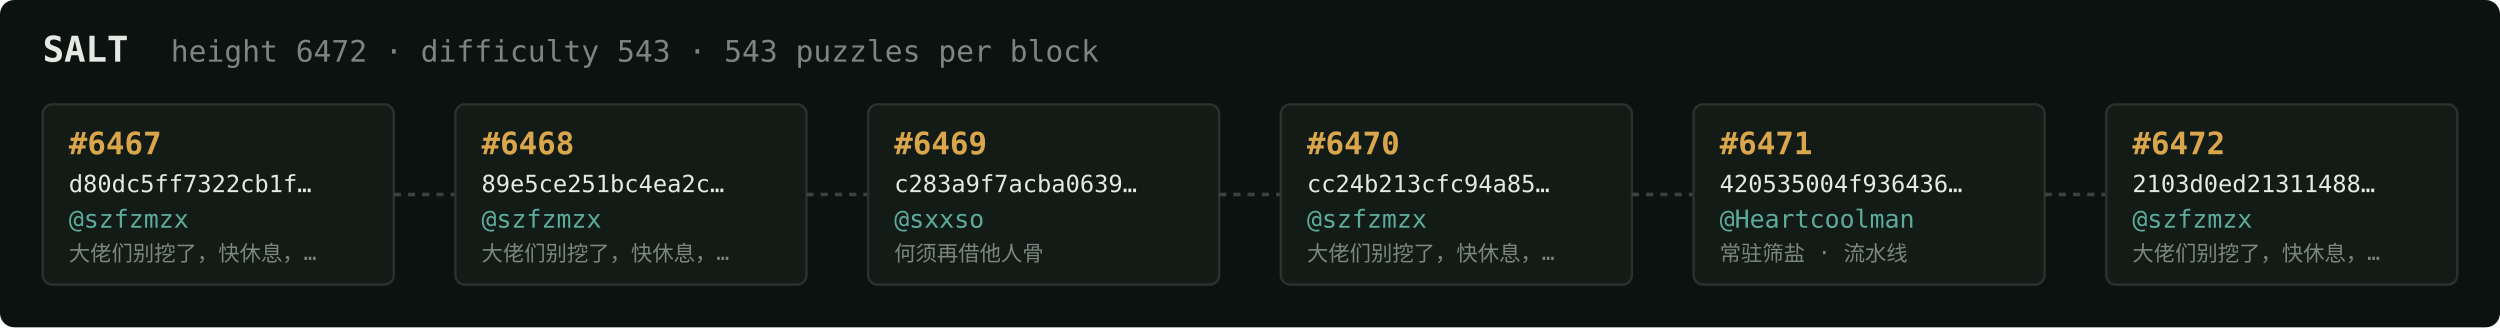
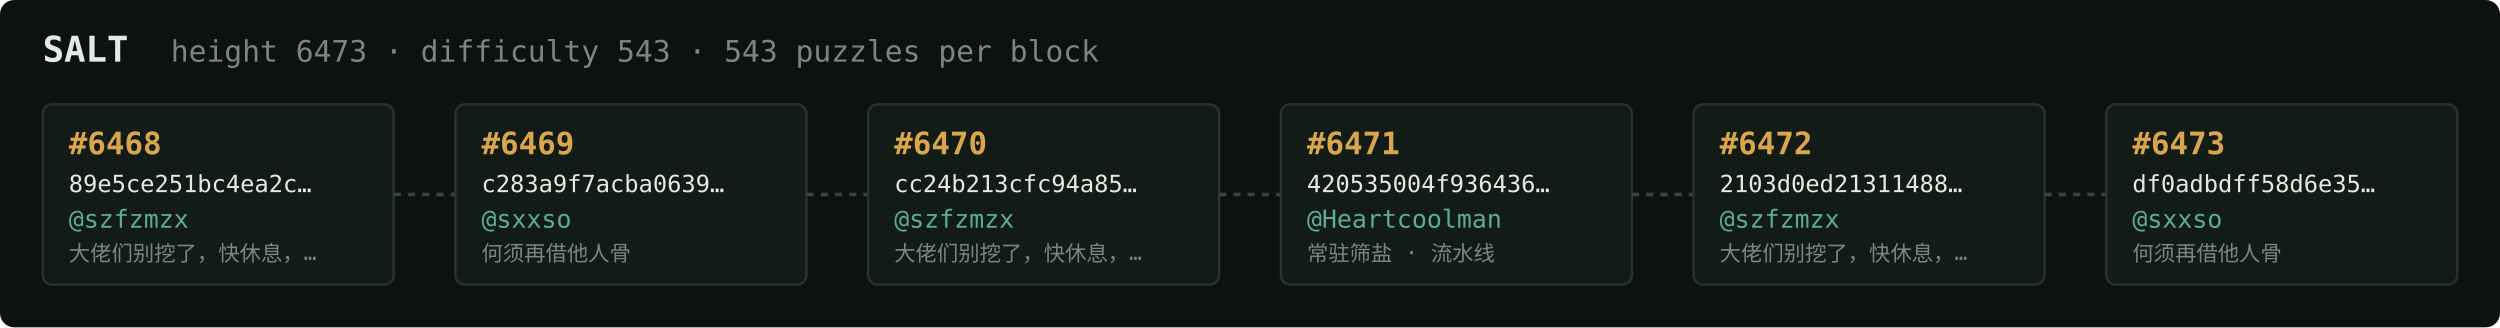
<svg xmlns="http://www.w3.org/2000/svg" width="1054" height="138" viewBox="0 0 1054 138" font-family="ui-monospace,SFMono-Regular,Menlo,monospace">
  <rect fill="#0c1210" width="1054" height="138" rx="6" />
  <text x="18" y="26" fill="#e5e9e3" font-size="15" font-weight="700">SALT</text>
-   <text x="72" y="26" fill="#7a867f" font-size="12.5">height 6472 · difficulty 543 · 543 puzzles per block</text>
+   <text x="72" y="26" fill="#7a867f" font-size="12.5">height 6473 · difficulty 543 · 543 puzzles per block</text>
  <rect x="18" y="44" width="148" height="76" rx="4" fill="#131b17" stroke="#28332e" stroke-width="1" />
-   <text x="29" y="65" fill="#d9a64c" font-size="13" font-weight="700">#6467</text>
-   <text x="29" y="81" fill="#e5e9e3" font-size="10">d80dc5ff7322cb1f…</text>
+   <text x="29" y="65" fill="#d9a64c" font-size="13" font-weight="700">#6468</text>
+   <text x="29" y="81" fill="#e5e9e3" font-size="10">89e5ce251bc4ea2c…</text>
  <text x="29" y="96" fill="#5cab9b" font-size="10.5">@szfzmzx</text>
  <text x="29" y="110" fill="#7a867f" font-size="9">大佬们别挖了，快休息，…</text>
  <line x1="166" y1="82.0" x2="192" y2="82.0" stroke="#38443e" stroke-width="1.5" stroke-dasharray="3 3" />
  <rect x="192" y="44" width="148" height="76" rx="4" fill="#131b17" stroke="#28332e" stroke-width="1" />
-   <text x="203" y="65" fill="#d9a64c" font-size="13" font-weight="700">#6468</text>
-   <text x="203" y="81" fill="#e5e9e3" font-size="10">89e5ce251bc4ea2c…</text>
-   <text x="203" y="96" fill="#5cab9b" font-size="10.5">@szfzmzx</text>
-   <text x="203" y="110" fill="#7a867f" font-size="9">大佬们别挖了，快休息，…</text>
+   <text x="203" y="65" fill="#d9a64c" font-size="13" font-weight="700">#6469</text>
+   <text x="203" y="81" fill="#e5e9e3" font-size="10">c283a9f7acba0639…</text>
+   <text x="203" y="96" fill="#5cab9b" font-size="10.5">@sxxso</text>
+   <text x="203" y="110" fill="#7a867f" font-size="9">何须再借他人骨</text>
  <line x1="340" y1="82.0" x2="366" y2="82.0" stroke="#38443e" stroke-width="1.5" stroke-dasharray="3 3" />
  <rect x="366" y="44" width="148" height="76" rx="4" fill="#131b17" stroke="#28332e" stroke-width="1" />
-   <text x="377" y="65" fill="#d9a64c" font-size="13" font-weight="700">#6469</text>
-   <text x="377" y="81" fill="#e5e9e3" font-size="10">c283a9f7acba0639…</text>
-   <text x="377" y="96" fill="#5cab9b" font-size="10.5">@sxxso</text>
-   <text x="377" y="110" fill="#7a867f" font-size="9">何须再借他人骨</text>
+   <text x="377" y="65" fill="#d9a64c" font-size="13" font-weight="700">#6470</text>
+   <text x="377" y="81" fill="#e5e9e3" font-size="10">cc24b213cfc94a85…</text>
+   <text x="377" y="96" fill="#5cab9b" font-size="10.5">@szfzmzx</text>
+   <text x="377" y="110" fill="#7a867f" font-size="9">大佬们别挖了，快休息，…</text>
  <line x1="514" y1="82.0" x2="540" y2="82.0" stroke="#38443e" stroke-width="1.5" stroke-dasharray="3 3" />
  <rect x="540" y="44" width="148" height="76" rx="4" fill="#131b17" stroke="#28332e" stroke-width="1" />
-   <text x="551" y="65" fill="#d9a64c" font-size="13" font-weight="700">#6470</text>
-   <text x="551" y="81" fill="#e5e9e3" font-size="10">cc24b213cfc94a85…</text>
-   <text x="551" y="96" fill="#5cab9b" font-size="10.5">@szfzmzx</text>
-   <text x="551" y="110" fill="#7a867f" font-size="9">大佬们别挖了，快休息，…</text>
+   <text x="551" y="65" fill="#d9a64c" font-size="13" font-weight="700">#6471</text>
+   <text x="551" y="81" fill="#e5e9e3" font-size="10">420535004f936436…</text>
+   <text x="551" y="96" fill="#5cab9b" font-size="10.5">@Heartcoolman</text>
+   <text x="551" y="110" fill="#7a867f" font-size="9">常驻筛盐 · 流水线</text>
  <line x1="688" y1="82.0" x2="714" y2="82.0" stroke="#38443e" stroke-width="1.5" stroke-dasharray="3 3" />
  <rect x="714" y="44" width="148" height="76" rx="4" fill="#131b17" stroke="#28332e" stroke-width="1" />
-   <text x="725" y="65" fill="#d9a64c" font-size="13" font-weight="700">#6471</text>
-   <text x="725" y="81" fill="#e5e9e3" font-size="10">420535004f936436…</text>
-   <text x="725" y="96" fill="#5cab9b" font-size="10.5">@Heartcoolman</text>
-   <text x="725" y="110" fill="#7a867f" font-size="9">常驻筛盐 · 流水线</text>
+   <text x="725" y="65" fill="#d9a64c" font-size="13" font-weight="700">#6472</text>
+   <text x="725" y="81" fill="#e5e9e3" font-size="10">2103d0ed21311488…</text>
+   <text x="725" y="96" fill="#5cab9b" font-size="10.5">@szfzmzx</text>
+   <text x="725" y="110" fill="#7a867f" font-size="9">大佬们别挖了，快休息，…</text>
  <line x1="862" y1="82.0" x2="888" y2="82.0" stroke="#38443e" stroke-width="1.5" stroke-dasharray="3 3" />
  <rect x="888" y="44" width="148" height="76" rx="4" fill="#131b17" stroke="#28332e" stroke-width="1" />
-   <text x="899" y="65" fill="#d9a64c" font-size="13" font-weight="700">#6472</text>
-   <text x="899" y="81" fill="#e5e9e3" font-size="10">2103d0ed21311488…</text>
-   <text x="899" y="96" fill="#5cab9b" font-size="10.5">@szfzmzx</text>
-   <text x="899" y="110" fill="#7a867f" font-size="9">大佬们别挖了，快休息，…</text>
+   <text x="899" y="65" fill="#d9a64c" font-size="13" font-weight="700">#6473</text>
+   <text x="899" y="81" fill="#e5e9e3" font-size="10">df0adbdff58d6e35…</text>
+   <text x="899" y="96" fill="#5cab9b" font-size="10.5">@sxxso</text>
+   <text x="899" y="110" fill="#7a867f" font-size="9">何须再借他人骨</text>
</svg>
